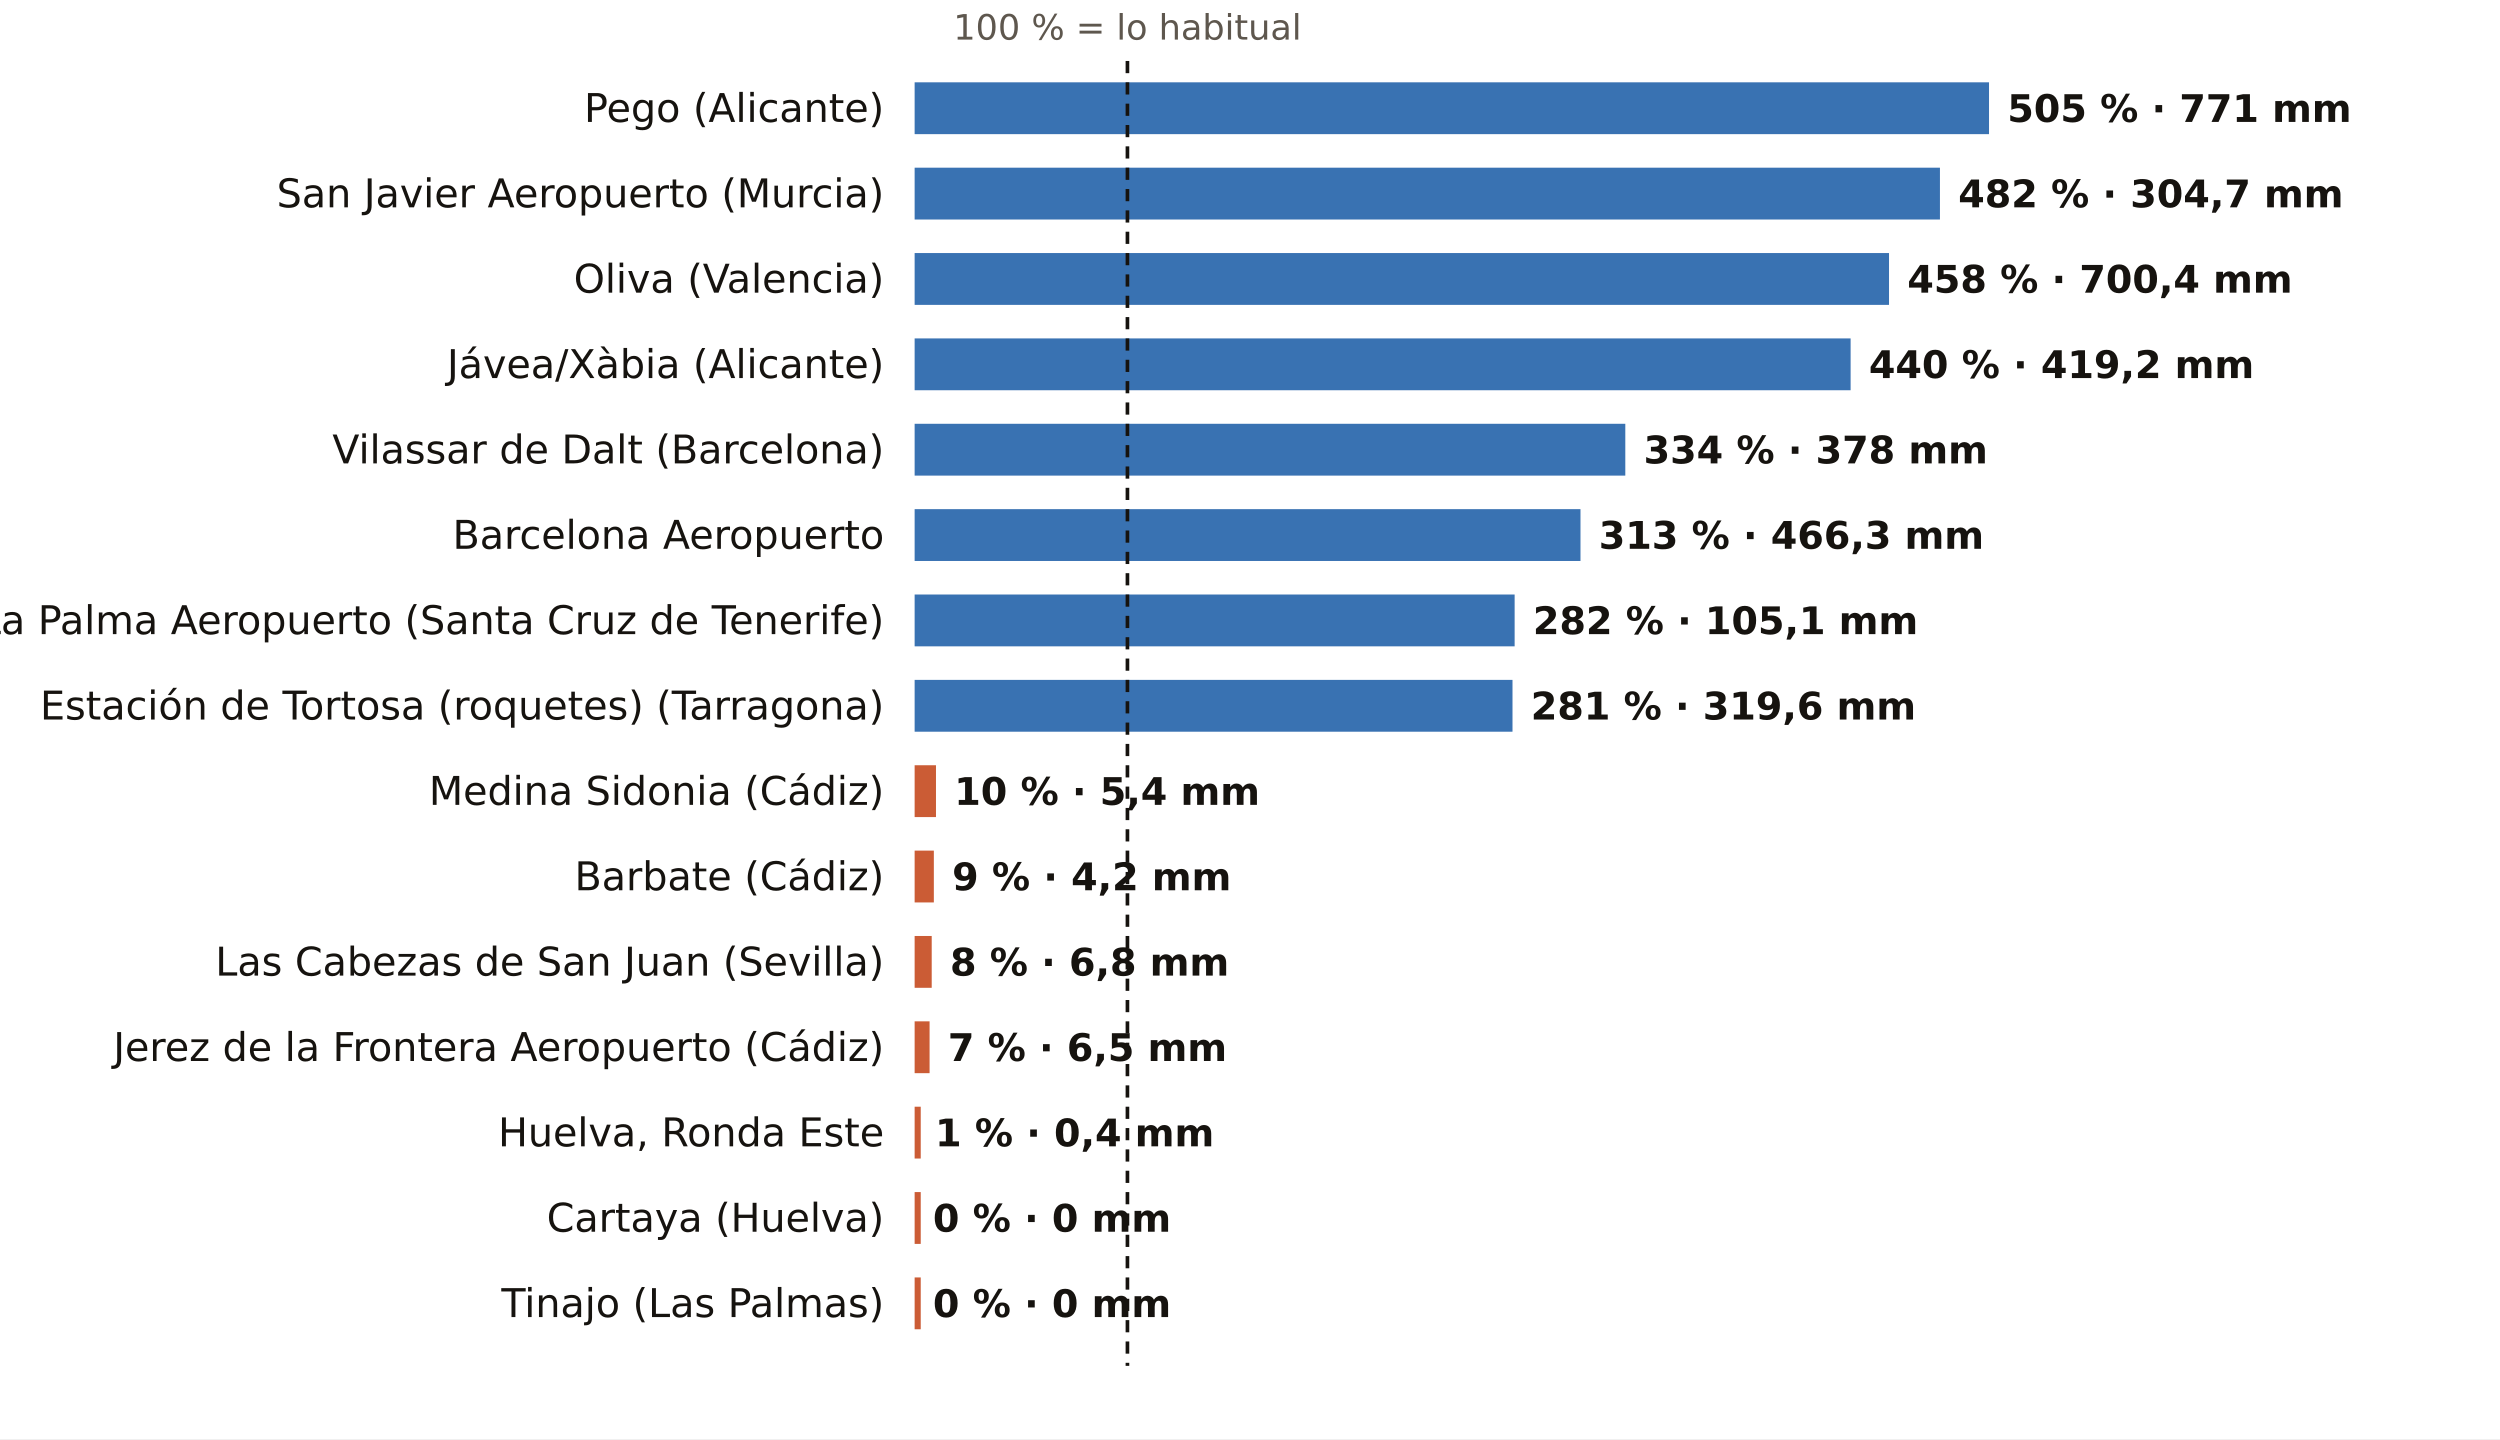
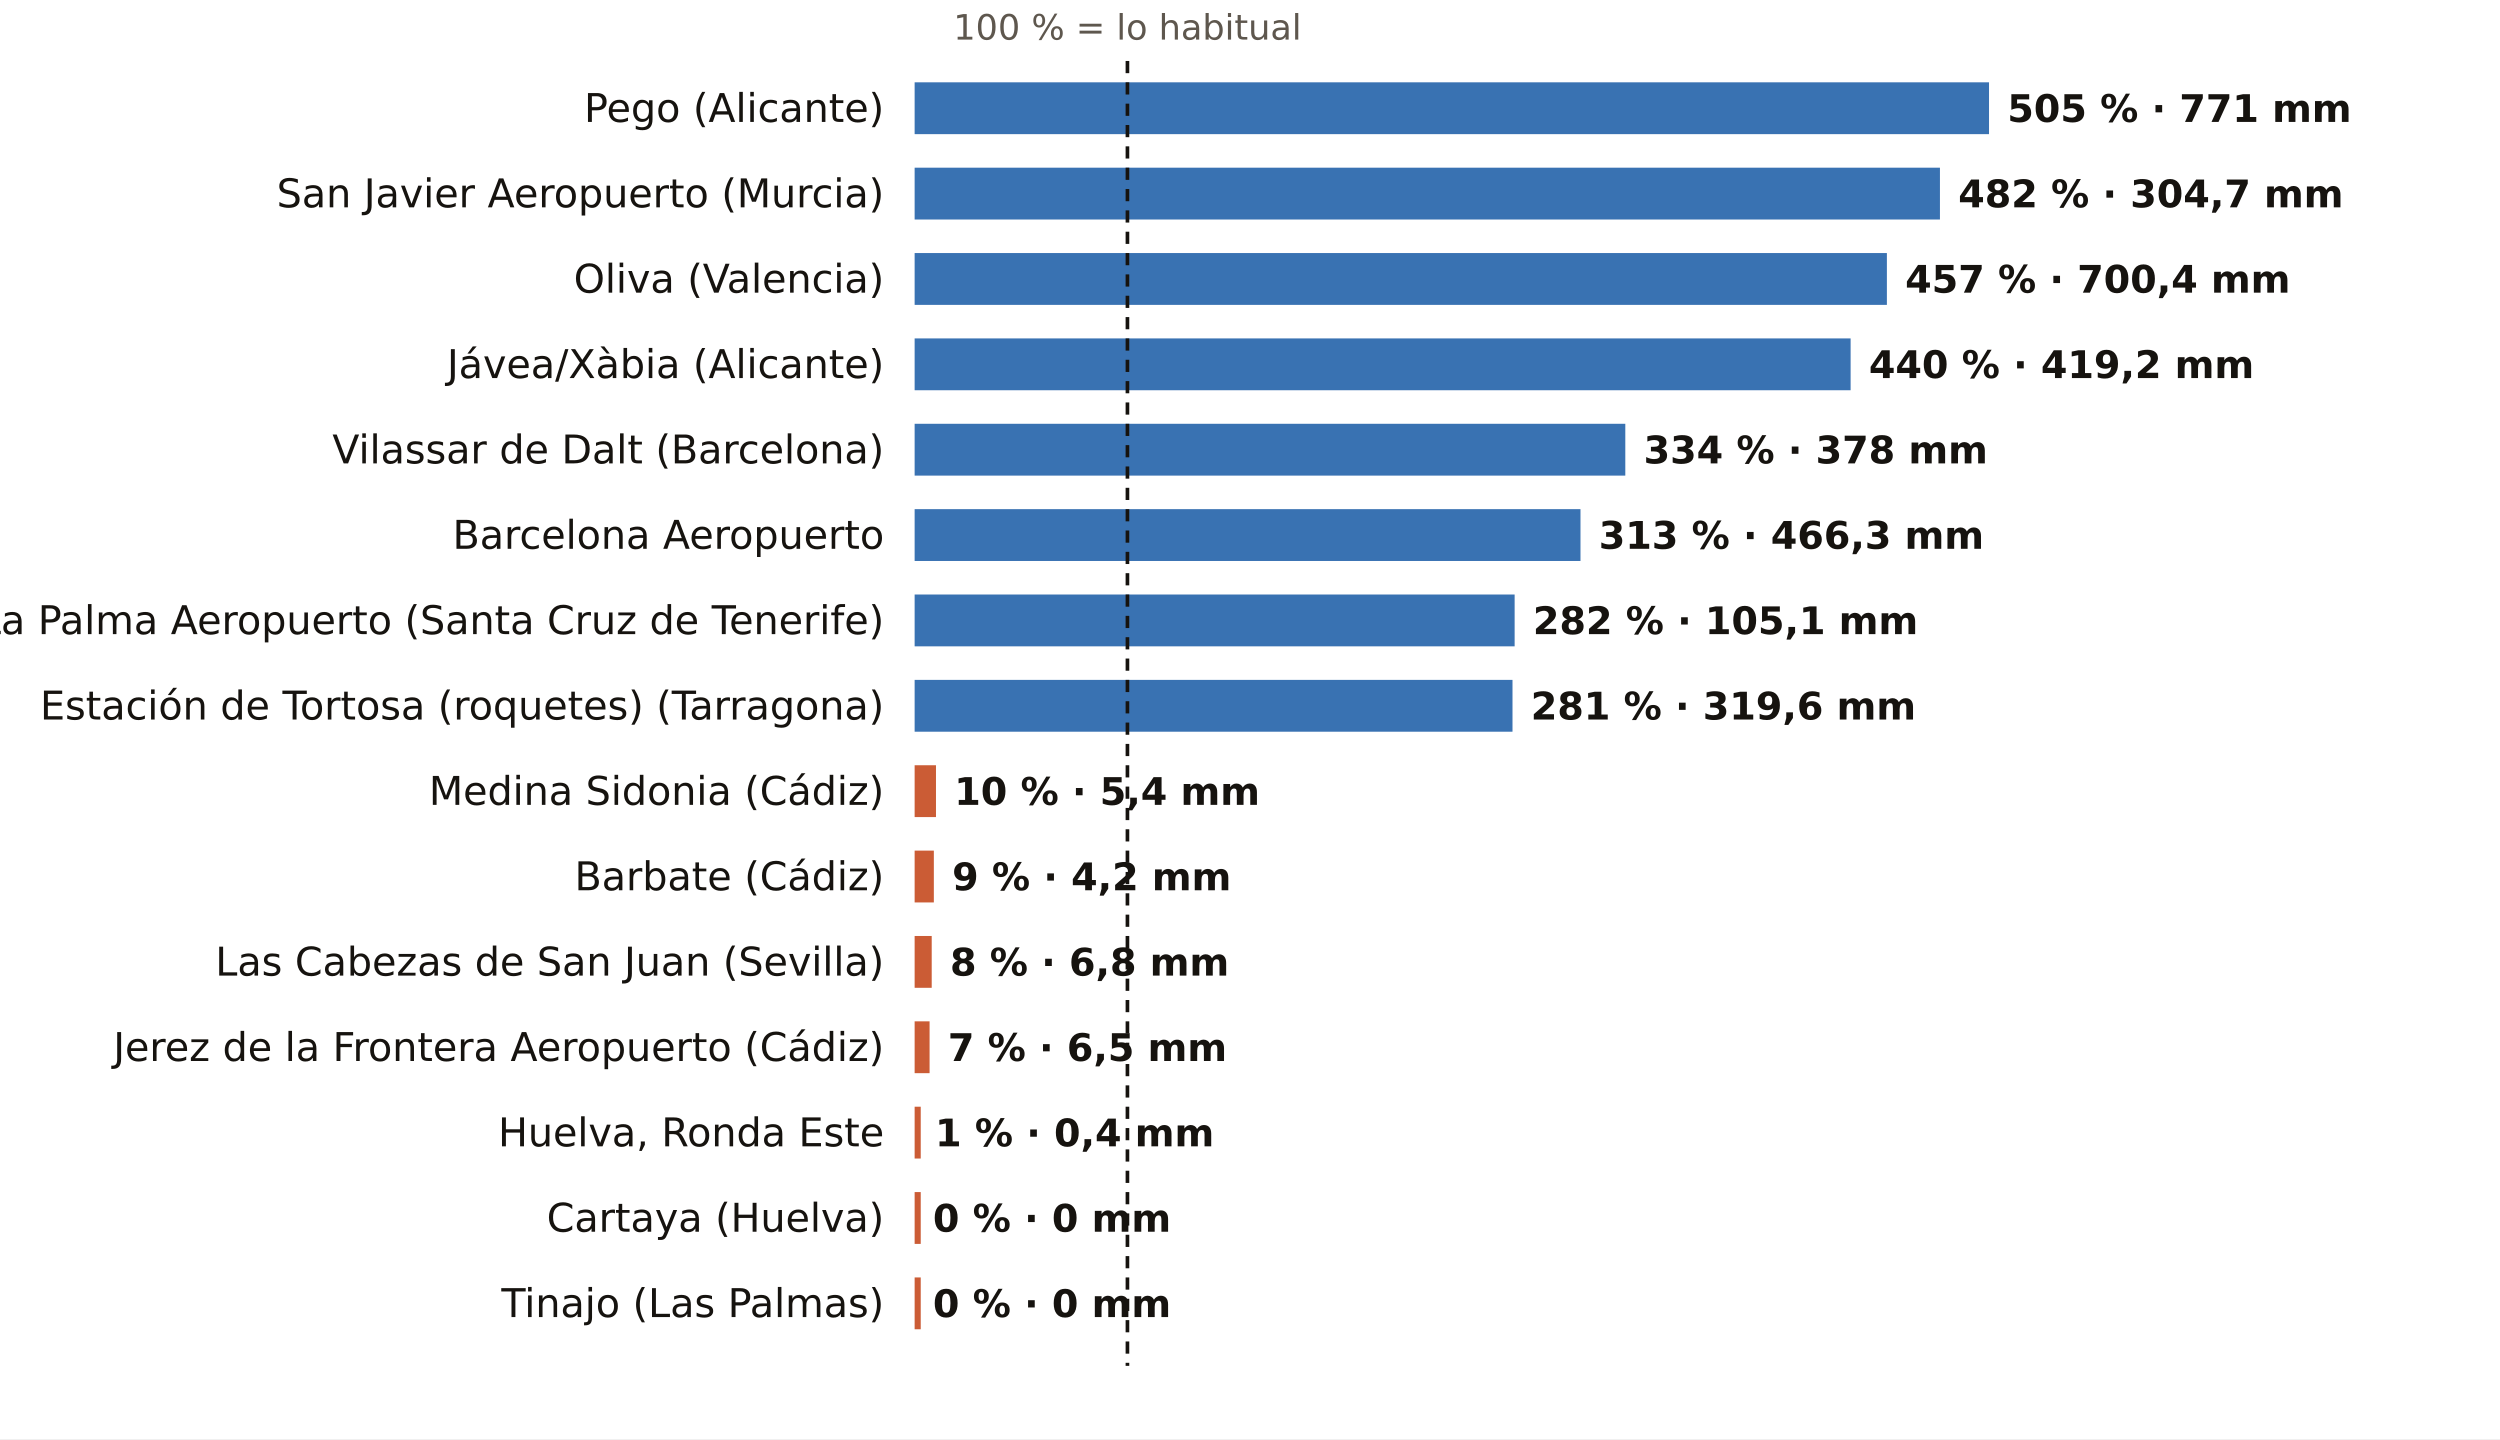
<svg xmlns="http://www.w3.org/2000/svg" viewBox="0 0 820 472" width="820" height="472" role="img" aria-label="El otoño, pluviómetro a pluviómetro: % de lo habitual">
  <rect width="820" height="472" fill="#FFFFFF" />
  <text x="369.8" y="13.0" font-size="11.5" fill="#5E574E" text-anchor="middle" font-weight="400" font-family="Public Sans, DejaVu Sans, Arial, sans-serif">100 % = lo habitual</text>
  <text x="290.0" y="40.0" font-size="13" fill="#16130F" text-anchor="end" font-weight="500" font-family="Public Sans, DejaVu Sans, Arial, sans-serif">Pego (Alicante)</text>
  <rect x="300" y="27" width="352.4" height="17" fill="#1F5FA8" opacity="0.88" />
  <text x="658.4" y="40.0" font-size="12.5" fill="#16130F" text-anchor="start" font-weight="600" font-family="Public Sans, DejaVu Sans, Arial, sans-serif">505 % · 771 mm</text>
  <text x="290.0" y="68.0" font-size="13" fill="#16130F" text-anchor="end" font-weight="500" font-family="Public Sans, DejaVu Sans, Arial, sans-serif">San Javier Aeropuerto (Murcia)</text>
  <rect x="300" y="55" width="336.3" height="17" fill="#1F5FA8" opacity="0.88" />
  <text x="642.3" y="68.0" font-size="12.5" fill="#16130F" text-anchor="start" font-weight="600" font-family="Public Sans, DejaVu Sans, Arial, sans-serif">482 % · 304,7 mm</text>
  <text x="290.0" y="96.0" font-size="13" fill="#16130F" text-anchor="end" font-weight="500" font-family="Public Sans, DejaVu Sans, Arial, sans-serif">Oliva (Valencia)</text>
-   <rect x="300" y="83" width="319.6" height="17" fill="#1F5FA8" opacity="0.88" />
-   <text x="625.6" y="96.0" font-size="12.5" fill="#16130F" text-anchor="start" font-weight="600" font-family="Public Sans, DejaVu Sans, Arial, sans-serif">458 % · 700,4 mm</text>
+   <rect x="300" y="83" width="318.9" height="17" fill="#1F5FA8" opacity="0.88" />
+   <text x="624.9" y="96.0" font-size="12.5" fill="#16130F" text-anchor="start" font-weight="600" font-family="Public Sans, DejaVu Sans, Arial, sans-serif">457 % · 700,4 mm</text>
  <text x="290.0" y="124.0" font-size="13" fill="#16130F" text-anchor="end" font-weight="500" font-family="Public Sans, DejaVu Sans, Arial, sans-serif">Jávea/Xàbia (Alicante)</text>
  <rect x="300" y="111" width="307.0" height="17" fill="#1F5FA8" opacity="0.88" />
  <text x="613.0" y="124.0" font-size="12.5" fill="#16130F" text-anchor="start" font-weight="600" font-family="Public Sans, DejaVu Sans, Arial, sans-serif">440 % · 419,2 mm</text>
  <text x="290.0" y="152.0" font-size="13" fill="#16130F" text-anchor="end" font-weight="500" font-family="Public Sans, DejaVu Sans, Arial, sans-serif">Vilassar de Dalt (Barcelona)</text>
  <rect x="300" y="139" width="233.1" height="17" fill="#1F5FA8" opacity="0.88" />
  <text x="539.1" y="152.0" font-size="12.5" fill="#16130F" text-anchor="start" font-weight="600" font-family="Public Sans, DejaVu Sans, Arial, sans-serif">334 % · 378 mm</text>
  <text x="290.0" y="180.0" font-size="13" fill="#16130F" text-anchor="end" font-weight="500" font-family="Public Sans, DejaVu Sans, Arial, sans-serif">Barcelona Aeropuerto</text>
  <rect x="300" y="167" width="218.4" height="17" fill="#1F5FA8" opacity="0.88" />
  <text x="524.4" y="180.0" font-size="12.5" fill="#16130F" text-anchor="start" font-weight="600" font-family="Public Sans, DejaVu Sans, Arial, sans-serif">313 % · 466,3 mm</text>
  <text x="290.0" y="208.0" font-size="13" fill="#16130F" text-anchor="end" font-weight="500" font-family="Public Sans, DejaVu Sans, Arial, sans-serif">La Palma Aeropuerto (Santa Cruz de Tenerife)</text>
  <rect x="300" y="195" width="196.8" height="17" fill="#1F5FA8" opacity="0.88" />
  <text x="502.8" y="208.0" font-size="12.5" fill="#16130F" text-anchor="start" font-weight="600" font-family="Public Sans, DejaVu Sans, Arial, sans-serif">282 % · 105,1 mm</text>
  <text x="290.0" y="236.0" font-size="13" fill="#16130F" text-anchor="end" font-weight="500" font-family="Public Sans, DejaVu Sans, Arial, sans-serif">Estación de Tortosa (roquetes) (Tarragona)</text>
  <rect x="300" y="223" width="196.1" height="17" fill="#1F5FA8" opacity="0.88" />
  <text x="502.1" y="236.0" font-size="12.5" fill="#16130F" text-anchor="start" font-weight="600" font-family="Public Sans, DejaVu Sans, Arial, sans-serif">281 % · 319,6 mm</text>
  <text x="290.0" y="264.0" font-size="13" fill="#16130F" text-anchor="end" font-weight="500" font-family="Public Sans, DejaVu Sans, Arial, sans-serif">Medina Sidonia (Cádiz)</text>
  <rect x="300" y="251" width="7.0" height="17" fill="#C4461A" opacity="0.88" />
  <text x="313.0" y="264.0" font-size="12.5" fill="#16130F" text-anchor="start" font-weight="600" font-family="Public Sans, DejaVu Sans, Arial, sans-serif">10 % · 5,4 mm</text>
  <text x="290.0" y="292.0" font-size="13" fill="#16130F" text-anchor="end" font-weight="500" font-family="Public Sans, DejaVu Sans, Arial, sans-serif">Barbate (Cádiz)</text>
  <rect x="300" y="279" width="6.3" height="17" fill="#C4461A" opacity="0.88" />
  <text x="312.3" y="292.0" font-size="12.5" fill="#16130F" text-anchor="start" font-weight="600" font-family="Public Sans, DejaVu Sans, Arial, sans-serif">9 % · 4,2 mm</text>
  <text x="290.0" y="320.0" font-size="13" fill="#16130F" text-anchor="end" font-weight="500" font-family="Public Sans, DejaVu Sans, Arial, sans-serif">Las Cabezas de San Juan (Sevilla)</text>
  <rect x="300" y="307" width="5.6" height="17" fill="#C4461A" opacity="0.88" />
  <text x="311.6" y="320.0" font-size="12.5" fill="#16130F" text-anchor="start" font-weight="600" font-family="Public Sans, DejaVu Sans, Arial, sans-serif">8 % · 6,8 mm</text>
  <text x="290.0" y="348.0" font-size="13" fill="#16130F" text-anchor="end" font-weight="500" font-family="Public Sans, DejaVu Sans, Arial, sans-serif">Jerez de la Frontera Aeropuerto (Cádiz)</text>
  <rect x="300" y="335" width="4.9" height="17" fill="#C4461A" opacity="0.88" />
  <text x="310.9" y="348.0" font-size="12.5" fill="#16130F" text-anchor="start" font-weight="600" font-family="Public Sans, DejaVu Sans, Arial, sans-serif">7 % · 6,5 mm</text>
  <text x="290.0" y="376.0" font-size="13" fill="#16130F" text-anchor="end" font-weight="500" font-family="Public Sans, DejaVu Sans, Arial, sans-serif">Huelva, Ronda Este</text>
  <rect x="300" y="363" width="2.0" height="17" fill="#C4461A" opacity="0.88" />
  <text x="306.7" y="376.0" font-size="12.5" fill="#16130F" text-anchor="start" font-weight="600" font-family="Public Sans, DejaVu Sans, Arial, sans-serif">1 % · 0,4 mm</text>
  <text x="290.0" y="404.0" font-size="13" fill="#16130F" text-anchor="end" font-weight="500" font-family="Public Sans, DejaVu Sans, Arial, sans-serif">Cartaya (Huelva)</text>
  <rect x="300" y="391" width="2.0" height="17" fill="#C4461A" opacity="0.88" />
  <text x="306.0" y="404.0" font-size="12.5" fill="#16130F" text-anchor="start" font-weight="600" font-family="Public Sans, DejaVu Sans, Arial, sans-serif">0 % · 0 mm</text>
  <text x="290.0" y="432.0" font-size="13" fill="#16130F" text-anchor="end" font-weight="500" font-family="Public Sans, DejaVu Sans, Arial, sans-serif">Tinajo (Las Palmas)</text>
  <rect x="300" y="419" width="2.0" height="17" fill="#C4461A" opacity="0.88" />
  <text x="306.0" y="432.0" font-size="12.5" fill="#16130F" text-anchor="start" font-weight="600" font-family="Public Sans, DejaVu Sans, Arial, sans-serif">0 % · 0 mm</text>
  <line x1="369.8" x2="369.8" y1="20" y2="448" stroke="#16130F" stroke-width="1.2" stroke-dasharray="4 3" />
</svg>
